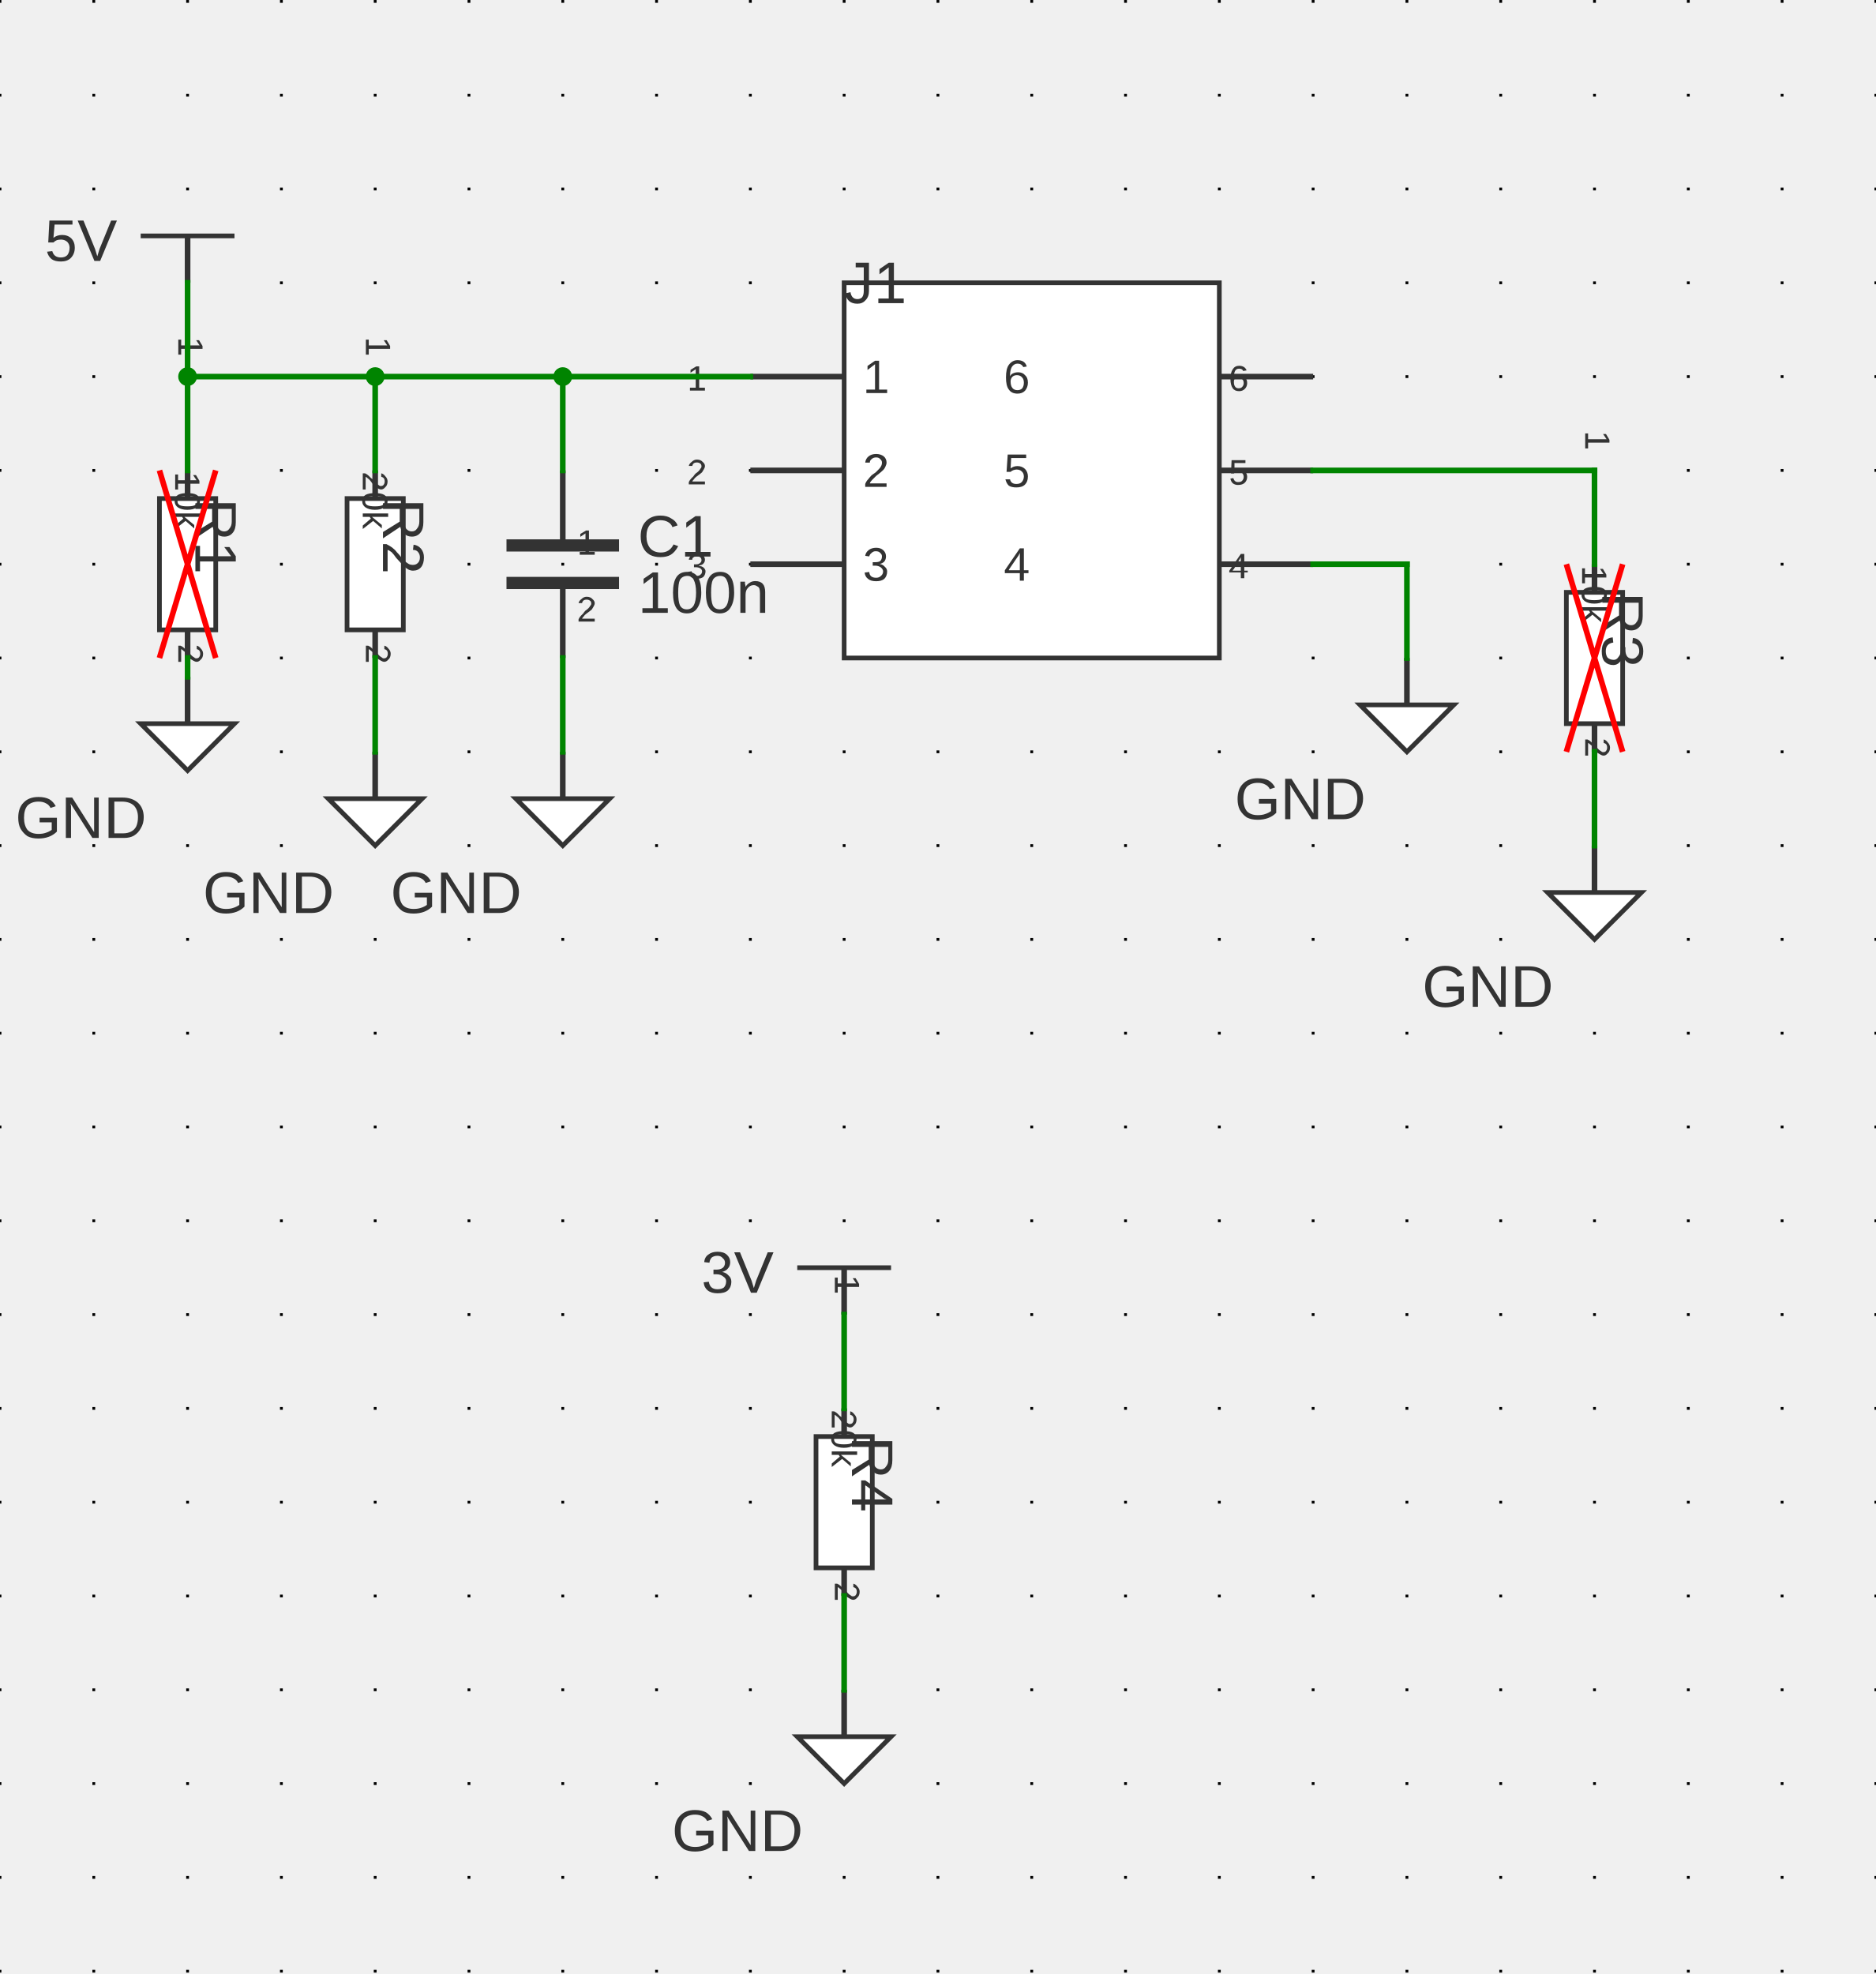
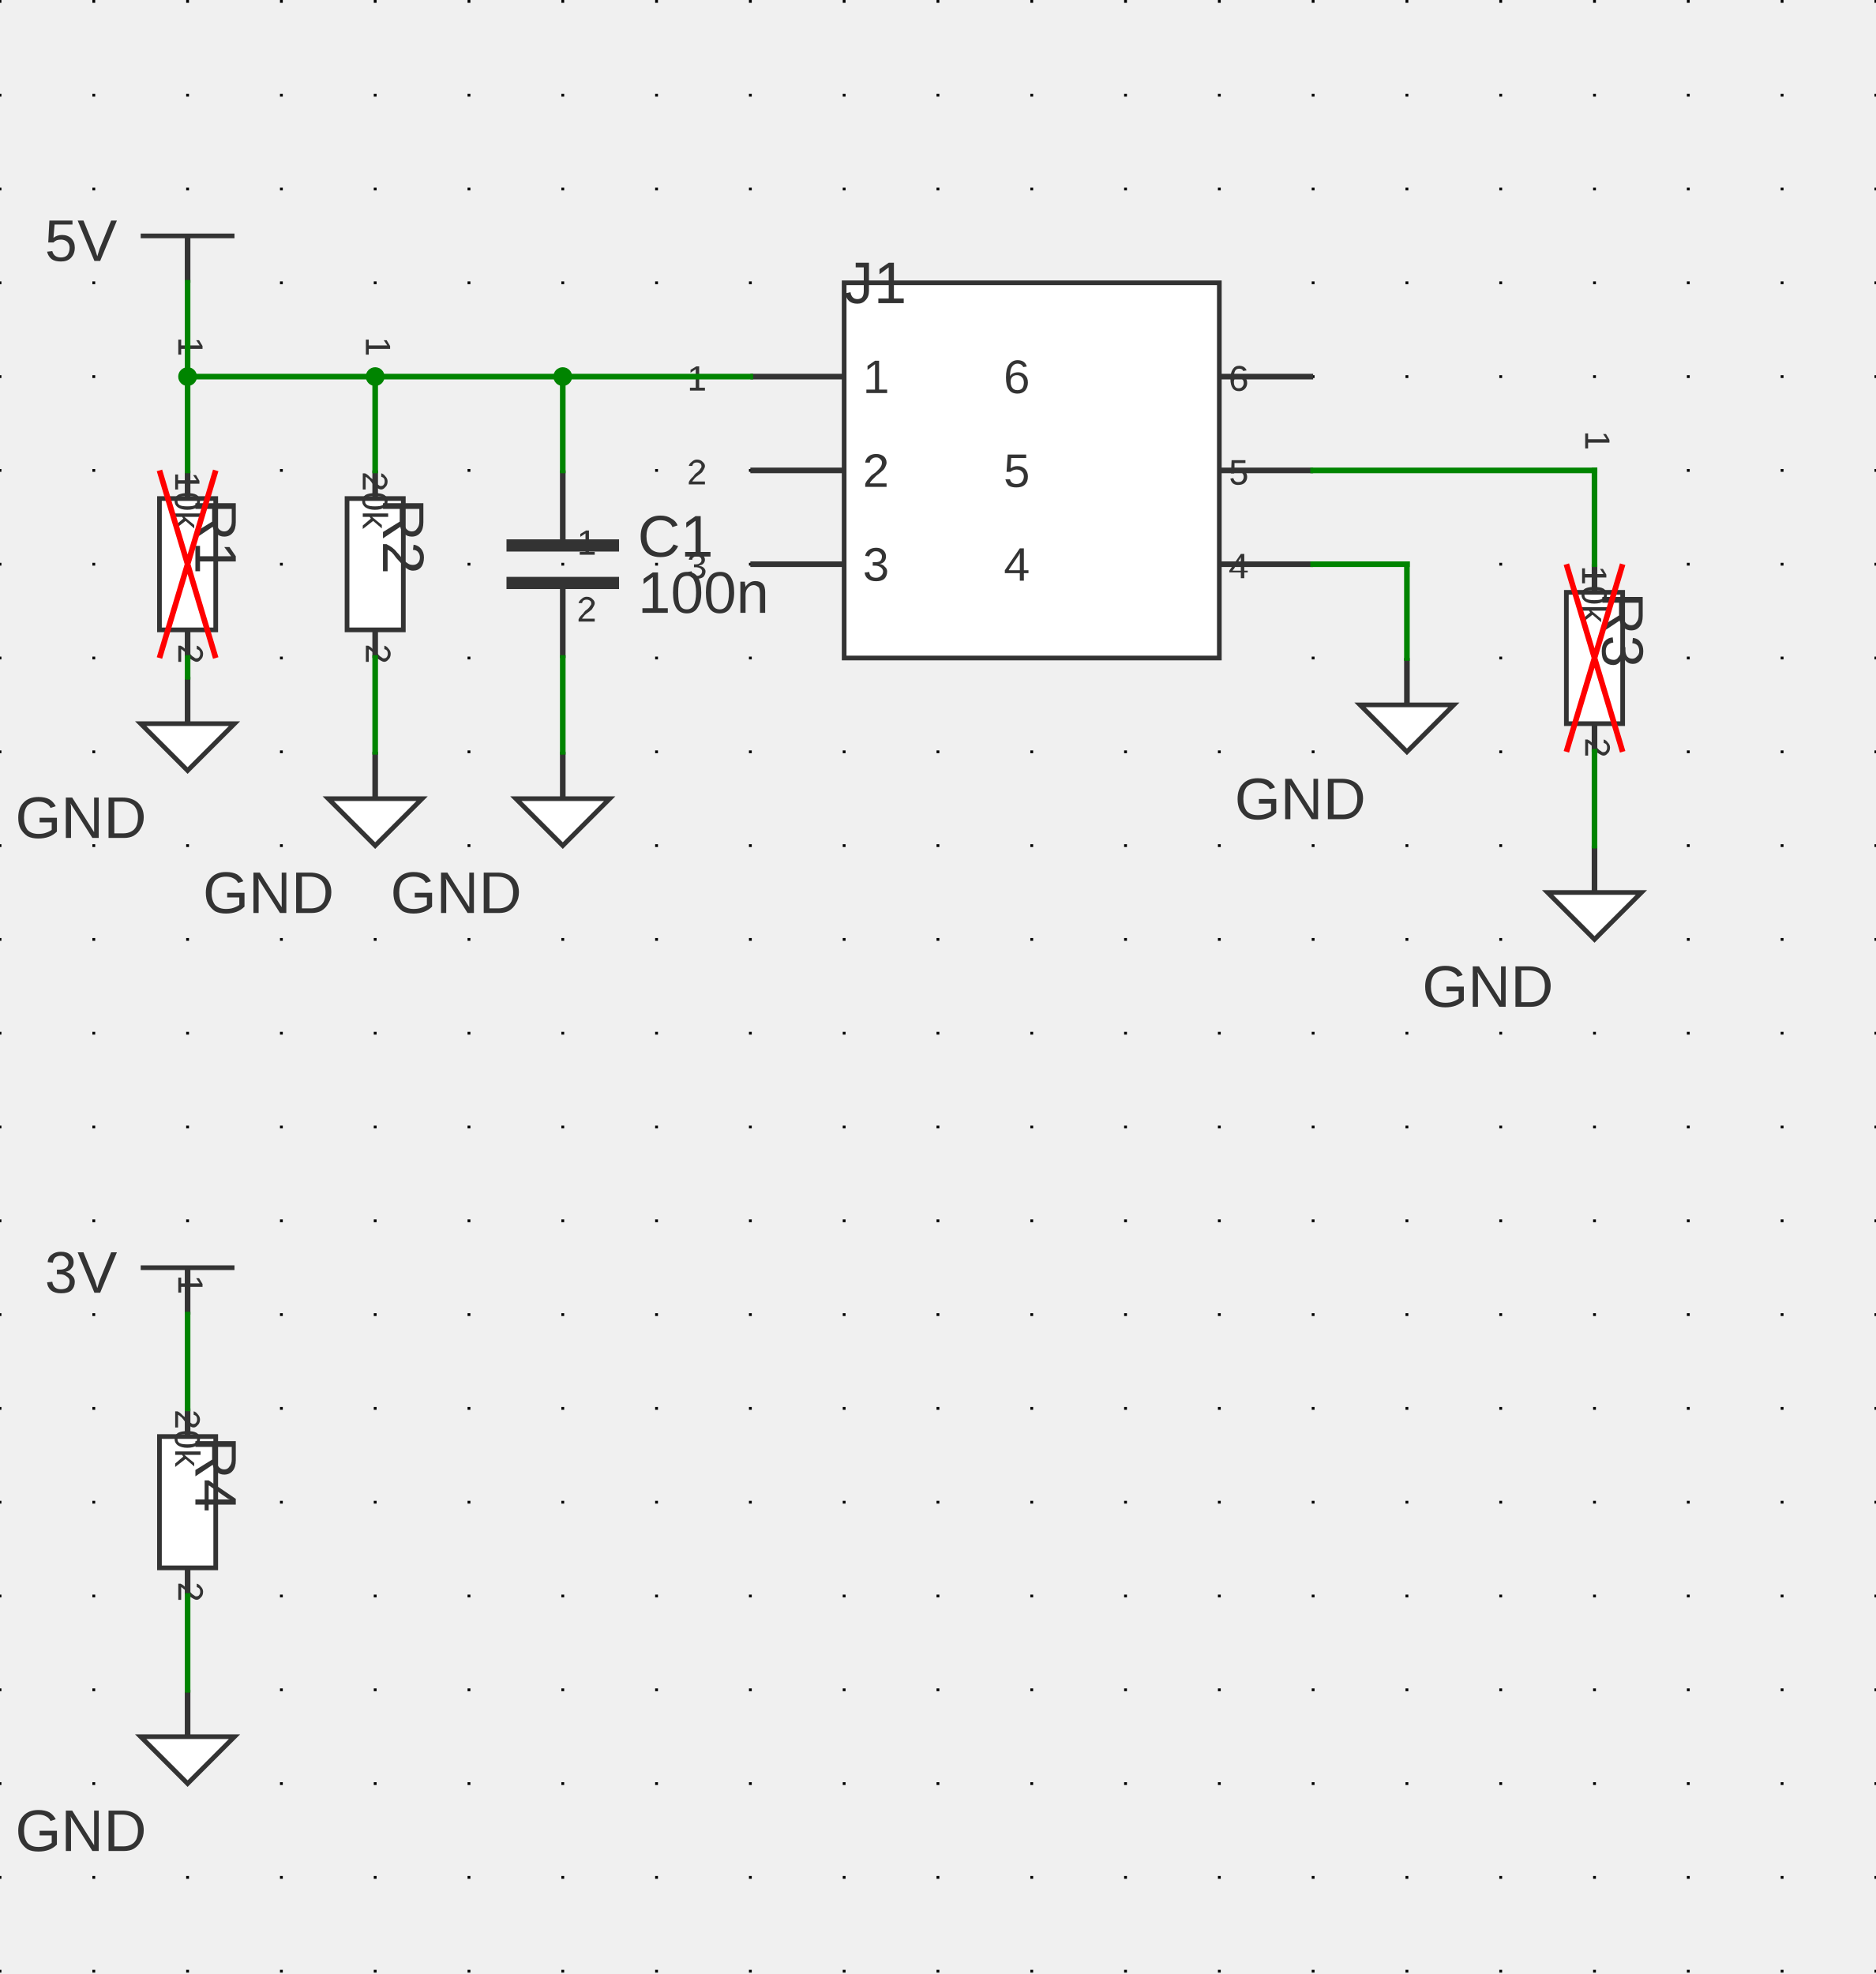
<svg xmlns="http://www.w3.org/2000/svg" xmlns:ns1="http://svgjs.dev/svgjs" version="1.1" width="479.968" height="505.046" viewBox="-2.54 -2.578 50.8 53.454">
  <g id="sheet-0" class="sheet" transform="matrix(1,0,0,1,0,0)">
    <g class="sheet-elements" transform="matrix(1,0,0,1,0,0)">
      <g transform="matrix(1,0,0,1,0,0)" class="grid">
        <path d="M -2.54 -2.578 L -2.54 50.876 M 0 -2.578 L 0 50.876 M 2.54 -2.578 L 2.54 50.876 M 5.08 -2.578 L 5.08 50.876 M 7.62 -2.578 L 7.62 50.876 M 10.16 -2.578 L 10.16 50.876 M 12.7 -2.578 L 12.7 50.876 M 15.24 -2.578 L 15.24 50.876 M 17.78 -2.578 L 17.78 50.876 M 20.32 -2.578 L 20.32 50.876 M 22.86 -2.578 L 22.86 50.876 M 25.4 -2.578 L 25.4 50.876 M 27.94 -2.578 L 27.94 50.876 M 30.48 -2.578 L 30.48 50.876 M 33.02 -2.578 L 33.02 50.876 M 35.56 -2.578 L 35.56 50.876 M 38.1 -2.578 L 38.1 50.876 M 40.64 -2.578 L 40.64 50.876 M 43.18 -2.578 L 43.18 50.876 M 45.72 -2.578 L 45.72 50.876 M 48.26 -2.578 L 48.26 50.876" stroke-dasharray="0.076,2.464" stroke-width="0.076" stroke="#000000" />
      </g>
      <g transform="matrix(1,0,0,1,2.54,3.81)">
        <g>
          <path d="M -1.27 0 L 1.27 0" stroke-width="0.127" stroke="#333333" fill="none" />
          <path d="M 0 1.27 L 0 0" stroke-width="0.152" stroke="#333333" />
          <g transform="matrix(1,0,0,1,0,-0.381)">
            <text fill="#333333" font-family="Arial" font-size="1.6" text-anchor="middle" dominant-baseline="text-top" font-weight="regular" xml:space="preserve" transform="matrix(1,0,0,1,0,0)" ns1:data="{&quot;leading&quot;:&quot;1.3&quot;}">
              <tspan dy="0" x="0" ns1:data="{&quot;newLined&quot;:true}">5V</tspan>
            </text>
          </g>
        </g>
      </g>
      <g transform="matrix(1,0,0,1,2.54,12.7)">
        <g>
          <path d="M 0.762 -1.778 L 0.762 1.778 L -0.762 1.778 L -0.762 -1.778 Z" stroke-width="0.127" stroke="#333333" fill="#ffffff" />
          <path d="M 0 -2.54 L 0 -1.778" stroke-width="0.152" stroke="#333333" />
          <path d="M 0 2.54 L 0 1.778" stroke-width="0.152" stroke="#333333" />
          <g transform="matrix(0,1,-1,0,0.381,-2.159)">
            <text fill="#333333" font-family="Arial" font-size="0.96" text-anchor="end" dominant-baseline="text-top" font-weight="regular" xml:space="preserve" transform="matrix(1,0,0,1,0,0)" ns1:data="{&quot;leading&quot;:&quot;1.3&quot;}">
              <tspan dy="0" x="0" ns1:data="{&quot;newLined&quot;:true}">1</tspan>
            </text>
          </g>
          <g transform="matrix(0,1,-1,0,0.381,2.159)">
            <text fill="#333333" font-family="Arial" font-size="0.96" text-anchor="start" dominant-baseline="text-top" font-weight="regular" xml:space="preserve" transform="matrix(1,0,0,1,0,0)" ns1:data="{&quot;leading&quot;:&quot;1.3&quot;}">
              <tspan dy="0" x="0" ns1:data="{&quot;newLined&quot;:true}">2</tspan>
            </text>
          </g>
          <g transform="matrix(0,1,-1,0,1.27,-1.778)">
            <text fill="#333333" font-family="Arial" font-size="1.6" text-anchor="start" dominant-baseline="text-top" font-weight="regular" xml:space="preserve" transform="matrix(1,0,0,1,0,0)" ns1:data="{&quot;leading&quot;:&quot;1.3&quot;}">
              <tspan dy="0" x="0" ns1:data="{&quot;newLined&quot;:true}">R1</tspan>
            </text>
          </g>
          <g transform="matrix(0,1,-1,0,0,0)">
            <text fill="#333333" font-family="Arial" font-size="0.96" text-anchor="middle" dominant-baseline="central" font-weight="regular" xml:space="preserve" transform="matrix(1,0,0,1,0,0)" ns1:data="{&quot;leading&quot;:&quot;1.3&quot;}">
              <tspan dy="0" x="0" ns1:data="{&quot;newLined&quot;:true}">10k</tspan>
            </text>
          </g>
          <path d="M -0.762 -2.54 L 0.762 2.54 M 0.762 -2.54 L -0.762 2.54" stroke-width="0.152" stroke="red" />
        </g>
      </g>
      <g transform="matrix(1,0,0,1,2.54,17.018)">
        <g>
          <path d="M -1.27 0 L 1.27 0 L 0 1.27 Z" stroke-width="0.127" stroke="#333333" fill="#ffffff" />
          <path d="M 0 -1.27 L 0 0" stroke-width="0.152" stroke="#333333" />
          <g transform="matrix(1,0,0,1,0,2.54)">
            <text fill="#333333" font-family="Arial" font-size="1.6" text-anchor="middle" dominant-baseline="central" font-weight="regular" xml:space="preserve" transform="matrix(1,0,0,1,0,0)" ns1:data="{&quot;leading&quot;:&quot;1.3&quot;}">
              <tspan dy="0" x="0" ns1:data="{&quot;newLined&quot;:true}">GND</tspan>
            </text>
          </g>
        </g>
      </g>
      <g transform="matrix(1,0,0,1,7.62,12.7)">
        <g>
          <path d="M 0.762 -1.778 L 0.762 1.778 L -0.762 1.778 L -0.762 -1.778 Z" stroke-width="0.127" stroke="#333333" fill="#ffffff" />
          <path d="M 0 -2.54 L 0 -1.778" stroke-width="0.152" stroke="#333333" />
          <path d="M 0 2.54 L 0 1.778" stroke-width="0.152" stroke="#333333" />
          <g transform="matrix(0,1,-1,0,0.381,-2.159)">
            <text fill="#333333" font-family="Arial" font-size="0.96" text-anchor="end" dominant-baseline="text-top" font-weight="regular" xml:space="preserve" transform="matrix(1,0,0,1,0,0)" ns1:data="{&quot;leading&quot;:&quot;1.3&quot;}">
              <tspan dy="0" x="0" ns1:data="{&quot;newLined&quot;:true}">1</tspan>
            </text>
          </g>
          <g transform="matrix(0,1,-1,0,0.381,2.159)">
            <text fill="#333333" font-family="Arial" font-size="0.96" text-anchor="start" dominant-baseline="text-top" font-weight="regular" xml:space="preserve" transform="matrix(1,0,0,1,0,0)" ns1:data="{&quot;leading&quot;:&quot;1.3&quot;}">
              <tspan dy="0" x="0" ns1:data="{&quot;newLined&quot;:true}">2</tspan>
            </text>
          </g>
          <g transform="matrix(0,1,-1,0,1.27,-1.778)">
            <text fill="#333333" font-family="Arial" font-size="1.6" text-anchor="start" dominant-baseline="text-top" font-weight="regular" xml:space="preserve" transform="matrix(1,0,0,1,0,0)" ns1:data="{&quot;leading&quot;:&quot;1.3&quot;}">
              <tspan dy="0" x="0" ns1:data="{&quot;newLined&quot;:true}">R2</tspan>
            </text>
          </g>
          <g transform="matrix(0,1,-1,0,0,0)">
            <text fill="#333333" font-family="Arial" font-size="0.96" text-anchor="middle" dominant-baseline="central" font-weight="regular" xml:space="preserve" transform="matrix(1,0,0,1,0,0)" ns1:data="{&quot;leading&quot;:&quot;1.3&quot;}">
              <tspan dy="0" x="0" ns1:data="{&quot;newLined&quot;:true}">20k</tspan>
            </text>
          </g>
        </g>
      </g>
      <g transform="matrix(1,0,0,1,7.62,19.05)">
        <g>
          <path d="M -1.27 0 L 1.27 0 L 0 1.27 Z" stroke-width="0.127" stroke="#333333" fill="#ffffff" />
          <path d="M 0 -1.27 L 0 0" stroke-width="0.152" stroke="#333333" />
          <g transform="matrix(1,0,0,1,0,2.54)">
            <text fill="#333333" font-family="Arial" font-size="1.6" text-anchor="middle" dominant-baseline="central" font-weight="regular" xml:space="preserve" transform="matrix(1,0,0,1,0,0)" ns1:data="{&quot;leading&quot;:&quot;1.3&quot;}">
              <tspan dy="0" x="0" ns1:data="{&quot;newLined&quot;:true}">GND</tspan>
            </text>
          </g>
        </g>
      </g>
      <g transform="matrix(1,0,0,1,12.7,12.7)">
        <g>
          <path d="M -1.524 0.508 L 1.524 0.508" stroke-width="0.33" stroke="#333333" fill="none" />
          <path d="M -1.524 -0.508 L 1.524 -0.508" stroke-width="0.33" stroke="#333333" fill="none" />
          <path d="M 0 -2.54 L 0 -0.508" stroke-width="0.152" stroke="#333333" />
          <path d="M 0 2.54 L 0 0.508" stroke-width="0.152" stroke="#333333" />
          <g transform="matrix(1,0,0,1,0.381,-0.889)">
            <text fill="#333333" font-family="Arial" font-size="0.96" text-anchor="start" dominant-baseline="text-top" font-weight="regular" xml:space="preserve" transform="matrix(1,0,0,1,0,0)" ns1:data="{&quot;leading&quot;:&quot;1.3&quot;}">
              <tspan dy="0" x="0" ns1:data="{&quot;newLined&quot;:true}">1</tspan>
            </text>
          </g>
          <g transform="matrix(1,0,0,1,0.381,0.889)">
            <text fill="#333333" font-family="Arial" font-size="0.96" text-anchor="start" dominant-baseline="hanging" font-weight="regular" xml:space="preserve" transform="matrix(1,0,0,1,0,0)" ns1:data="{&quot;leading&quot;:&quot;1.3&quot;}">
              <tspan dy="0" x="0" ns1:data="{&quot;newLined&quot;:true}">2</tspan>
            </text>
          </g>
          <g transform="matrix(1,0,0,1,2.032,-0.762)">
            <text fill="#333333" font-family="Arial" font-size="1.6" text-anchor="start" dominant-baseline="central" font-weight="regular" xml:space="preserve" transform="matrix(1,0,0,1,0,0)" ns1:data="{&quot;leading&quot;:&quot;1.3&quot;}">
              <tspan dy="0" x="0" ns1:data="{&quot;newLined&quot;:true}">C1</tspan>
            </text>
          </g>
          <g transform="matrix(1,0,0,1,2.032,0.762)">
            <text fill="#333333" font-family="Arial" font-size="1.6" text-anchor="start" dominant-baseline="central" font-weight="regular" xml:space="preserve" transform="matrix(1,0,0,1,0,0)" ns1:data="{&quot;leading&quot;:&quot;1.3&quot;}">
              <tspan dy="0" x="0" ns1:data="{&quot;newLined&quot;:true}">100n</tspan>
            </text>
          </g>
        </g>
      </g>
      <g transform="matrix(1,0,0,1,12.7,19.05)">
        <g>
          <path d="M -1.27 0 L 1.27 0 L 0 1.27 Z" stroke-width="0.127" stroke="#333333" fill="#ffffff" />
          <path d="M 0 -1.27 L 0 0" stroke-width="0.152" stroke="#333333" />
          <g transform="matrix(1,0,0,1,0,2.54)">
            <text fill="#333333" font-family="Arial" font-size="1.6" text-anchor="middle" dominant-baseline="central" font-weight="regular" xml:space="preserve" transform="matrix(1,0,0,1,0,0)" ns1:data="{&quot;leading&quot;:&quot;1.3&quot;}">
              <tspan dy="0" x="0" ns1:data="{&quot;newLined&quot;:true}">GND</tspan>
            </text>
          </g>
        </g>
      </g>
      <g transform="matrix(1,0,0,1,17.78,7.62)">
        <g>
          <path d="M 0 0 L 0 0" stroke-width="0.152" stroke="#333333" />
        </g>
      </g>
      <g transform="matrix(1,0,0,1,25.4,10.16)">
        <g>
          <path d="M -5.08 -5.08 L 5.08 -5.08 L 5.08 5.08 L -5.08 5.08 Z" stroke-width="0.127" stroke="#333333" fill="#ffffff" />
          <path d="M -7.62 -2.54 L -5.08 -2.54" stroke-width="0.152" stroke="#333333" />
          <path d="M -7.62 0 L -5.08 0" stroke-width="0.152" stroke="#333333" />
          <path d="M -7.62 2.54 L -5.08 2.54" stroke-width="0.152" stroke="#333333" />
          <path d="M 7.62 -2.54 L 5.08 -2.54" stroke-width="0.152" stroke="#333333" />
          <path d="M 7.62 0 L 5.08 0" stroke-width="0.152" stroke="#333333" />
          <path d="M 7.62 2.54 L 5.08 2.54" stroke-width="0.152" stroke="#333333" />
          <g transform="matrix(1,0,0,1,-4.572,-2.54)">
            <text fill="#333333" font-family="Arial" font-size="1.28" text-anchor="start" dominant-baseline="central" font-weight="regular" xml:space="preserve" transform="matrix(1,0,0,1,0,0)" ns1:data="{&quot;leading&quot;:&quot;1.3&quot;}">
              <tspan dy="0" x="0" ns1:data="{&quot;newLined&quot;:true}">1</tspan>
            </text>
          </g>
          <g transform="matrix(1,0,0,1,-5.334,-2.794)">
            <text fill="#333333" font-family="Arial" font-size="0.96" text-anchor="end" dominant-baseline="text-top" font-weight="regular" xml:space="preserve" transform="matrix(1,0,0,1,0,0)" ns1:data="{&quot;leading&quot;:&quot;1.3&quot;}">
              <tspan dy="0" x="0" ns1:data="{&quot;newLined&quot;:true}">1</tspan>
            </text>
          </g>
          <g transform="matrix(1,0,0,1,-4.572,0)">
            <text fill="#333333" font-family="Arial" font-size="1.28" text-anchor="start" dominant-baseline="central" font-weight="regular" xml:space="preserve" transform="matrix(1,0,0,1,0,0)" ns1:data="{&quot;leading&quot;:&quot;1.3&quot;}">
              <tspan dy="0" x="0" ns1:data="{&quot;newLined&quot;:true}">2</tspan>
            </text>
          </g>
          <g transform="matrix(1,0,0,1,-5.334,-0.254)">
            <text fill="#333333" font-family="Arial" font-size="0.96" text-anchor="end" dominant-baseline="text-top" font-weight="regular" xml:space="preserve" transform="matrix(1,0,0,1,0,0)" ns1:data="{&quot;leading&quot;:&quot;1.3&quot;}">
              <tspan dy="0" x="0" ns1:data="{&quot;newLined&quot;:true}">2</tspan>
            </text>
          </g>
          <g transform="matrix(1,0,0,1,-4.572,2.54)">
            <text fill="#333333" font-family="Arial" font-size="1.28" text-anchor="start" dominant-baseline="central" font-weight="regular" xml:space="preserve" transform="matrix(1,0,0,1,0,0)" ns1:data="{&quot;leading&quot;:&quot;1.3&quot;}">
              <tspan dy="0" x="0" ns1:data="{&quot;newLined&quot;:true}">3</tspan>
            </text>
          </g>
          <g transform="matrix(1,0,0,1,-5.334,2.286)">
            <text fill="#333333" font-family="Arial" font-size="0.96" text-anchor="end" dominant-baseline="text-top" font-weight="regular" xml:space="preserve" transform="matrix(1,0,0,1,0,0)" ns1:data="{&quot;leading&quot;:&quot;1.3&quot;}">
              <tspan dy="0" x="0" ns1:data="{&quot;newLined&quot;:true}">3</tspan>
            </text>
          </g>
          <g transform="matrix(1,0,0,1,4.572,-2.54)">
            <text fill="#333333" font-family="Arial" font-size="1.28" text-anchor="end" dominant-baseline="central" font-weight="regular" xml:space="preserve" transform="matrix(1,0,0,1,0,0)" ns1:data="{&quot;leading&quot;:&quot;1.3&quot;}">
              <tspan dy="0" x="0" ns1:data="{&quot;newLined&quot;:true}">6</tspan>
            </text>
          </g>
          <g transform="matrix(1,0,0,1,5.334,-2.794)">
            <text fill="#333333" font-family="Arial" font-size="0.96" text-anchor="start" dominant-baseline="text-top" font-weight="regular" xml:space="preserve" transform="matrix(1,0,0,1,0,0)" ns1:data="{&quot;leading&quot;:&quot;1.3&quot;}">
              <tspan dy="0" x="0" ns1:data="{&quot;newLined&quot;:true}">6</tspan>
            </text>
          </g>
          <g transform="matrix(1,0,0,1,4.572,0)">
            <text fill="#333333" font-family="Arial" font-size="1.28" text-anchor="end" dominant-baseline="central" font-weight="regular" xml:space="preserve" transform="matrix(1,0,0,1,0,0)" ns1:data="{&quot;leading&quot;:&quot;1.3&quot;}">
              <tspan dy="0" x="0" ns1:data="{&quot;newLined&quot;:true}">5</tspan>
            </text>
          </g>
          <g transform="matrix(1,0,0,1,5.334,-0.254)">
            <text fill="#333333" font-family="Arial" font-size="0.96" text-anchor="start" dominant-baseline="text-top" font-weight="regular" xml:space="preserve" transform="matrix(1,0,0,1,0,0)" ns1:data="{&quot;leading&quot;:&quot;1.3&quot;}">
              <tspan dy="0" x="0" ns1:data="{&quot;newLined&quot;:true}">5</tspan>
            </text>
          </g>
          <g transform="matrix(1,0,0,1,4.572,2.54)">
            <text fill="#333333" font-family="Arial" font-size="1.28" text-anchor="end" dominant-baseline="central" font-weight="regular" xml:space="preserve" transform="matrix(1,0,0,1,0,0)" ns1:data="{&quot;leading&quot;:&quot;1.3&quot;}">
              <tspan dy="0" x="0" ns1:data="{&quot;newLined&quot;:true}">4</tspan>
            </text>
          </g>
          <g transform="matrix(1,0,0,1,5.334,2.286)">
            <text fill="#333333" font-family="Arial" font-size="0.96" text-anchor="start" dominant-baseline="text-top" font-weight="regular" xml:space="preserve" transform="matrix(1,0,0,1,0,0)" ns1:data="{&quot;leading&quot;:&quot;1.3&quot;}">
              <tspan dy="0" x="0" ns1:data="{&quot;newLined&quot;:true}">4</tspan>
            </text>
          </g>
          <g transform="matrix(1,0,0,1,-5.08,-5.588)">
            <text fill="#333333" font-family="Arial" font-size="1.6" text-anchor="start" dominant-baseline="text-top" font-weight="regular" xml:space="preserve" transform="matrix(1,0,0,1,0,0)" ns1:data="{&quot;leading&quot;:&quot;1.3&quot;}">
              <tspan dy="0" x="0" ns1:data="{&quot;newLined&quot;:true}">J1</tspan>
            </text>
          </g>
        </g>
      </g>
      <g transform="matrix(1,0,0,1,35.56,16.51)">
        <g>
          <path d="M -1.27 0 L 1.27 0 L 0 1.27 Z" stroke-width="0.127" stroke="#333333" fill="#ffffff" />
          <path d="M 0 -1.27 L 0 0" stroke-width="0.152" stroke="#333333" />
          <g transform="matrix(1,0,0,1,0,2.54)">
            <text fill="#333333" font-family="Arial" font-size="1.6" text-anchor="middle" dominant-baseline="central" font-weight="regular" xml:space="preserve" transform="matrix(1,0,0,1,0,0)" ns1:data="{&quot;leading&quot;:&quot;1.3&quot;}">
              <tspan dy="0" x="0" ns1:data="{&quot;newLined&quot;:true}">GND</tspan>
            </text>
          </g>
        </g>
      </g>
      <g transform="matrix(1,0,0,1,40.64,15.24)">
        <g>
          <path d="M 0.762 -1.778 L 0.762 1.778 L -0.762 1.778 L -0.762 -1.778 Z" stroke-width="0.127" stroke="#333333" fill="#ffffff" />
          <path d="M 0 -2.54 L 0 -1.778" stroke-width="0.152" stroke="#333333" />
          <path d="M 0 2.54 L 0 1.778" stroke-width="0.152" stroke="#333333" />
          <g transform="matrix(0,1,-1,0,0.381,-2.159)">
            <text fill="#333333" font-family="Arial" font-size="0.96" text-anchor="end" dominant-baseline="text-top" font-weight="regular" xml:space="preserve" transform="matrix(1,0,0,1,0,0)" ns1:data="{&quot;leading&quot;:&quot;1.3&quot;}">
              <tspan dy="0" x="0" ns1:data="{&quot;newLined&quot;:true}">1</tspan>
            </text>
          </g>
          <g transform="matrix(0,1,-1,0,0.381,2.159)">
            <text fill="#333333" font-family="Arial" font-size="0.96" text-anchor="start" dominant-baseline="text-top" font-weight="regular" xml:space="preserve" transform="matrix(1,0,0,1,0,0)" ns1:data="{&quot;leading&quot;:&quot;1.3&quot;}">
              <tspan dy="0" x="0" ns1:data="{&quot;newLined&quot;:true}">2</tspan>
            </text>
          </g>
          <g transform="matrix(0,1,-1,0,1.27,-1.778)">
            <text fill="#333333" font-family="Arial" font-size="1.6" text-anchor="start" dominant-baseline="text-top" font-weight="regular" xml:space="preserve" transform="matrix(1,0,0,1,0,0)" ns1:data="{&quot;leading&quot;:&quot;1.3&quot;}">
              <tspan dy="0" x="0" ns1:data="{&quot;newLined&quot;:true}">R3</tspan>
            </text>
          </g>
          <g transform="matrix(0,1,-1,0,0,0)">
            <text fill="#333333" font-family="Arial" font-size="0.96" text-anchor="middle" dominant-baseline="central" font-weight="regular" xml:space="preserve" transform="matrix(1,0,0,1,0,0)" ns1:data="{&quot;leading&quot;:&quot;1.3&quot;}">
              <tspan dy="0" x="0" ns1:data="{&quot;newLined&quot;:true}">10k</tspan>
            </text>
          </g>
          <path d="M -0.762 -2.54 L 0.762 2.54 M 0.762 -2.54 L -0.762 2.54" stroke-width="0.152" stroke="red" />
        </g>
      </g>
      <g transform="matrix(1,0,0,1,40.64,21.59)">
        <g>
          <path d="M -1.27 0 L 1.27 0 L 0 1.27 Z" stroke-width="0.127" stroke="#333333" fill="#ffffff" />
          <path d="M 0 -1.27 L 0 0" stroke-width="0.152" stroke="#333333" />
          <g transform="matrix(1,0,0,1,0,2.54)">
            <text fill="#333333" font-family="Arial" font-size="1.6" text-anchor="middle" dominant-baseline="central" font-weight="regular" xml:space="preserve" transform="matrix(1,0,0,1,0,0)" ns1:data="{&quot;leading&quot;:&quot;1.3&quot;}">
              <tspan dy="0" x="0" ns1:data="{&quot;newLined&quot;:true}">GND</tspan>
            </text>
          </g>
        </g>
      </g>
-       <g transform="matrix(1,0,0,1,20.32,31.75)">
+       <g transform="matrix(1,0,0,1,2.54,31.75)">
        <g>
          <path d="M -1.27 0 L 1.27 0" stroke-width="0.127" stroke="#333333" fill="none" />
          <path d="M 0 1.27 L 0 0" stroke-width="0.152" stroke="#333333" />
          <g transform="matrix(1,0,0,1,0,-0.381)">
            <text fill="#333333" font-family="Arial" font-size="1.6" text-anchor="middle" dominant-baseline="text-top" font-weight="regular" xml:space="preserve" transform="matrix(1,0,0,1,0,0)" ns1:data="{&quot;leading&quot;:&quot;1.3&quot;}">
              <tspan dy="0" x="0" ns1:data="{&quot;newLined&quot;:true}">3V</tspan>
            </text>
          </g>
        </g>
      </g>
-       <g transform="matrix(1,0,0,1,20.32,38.1)">
+       <g transform="matrix(1,0,0,1,2.54,38.1)">
        <g>
          <path d="M 0.762 -1.778 L 0.762 1.778 L -0.762 1.778 L -0.762 -1.778 Z" stroke-width="0.127" stroke="#333333" fill="#ffffff" />
          <path d="M 0 -2.54 L 0 -1.778" stroke-width="0.152" stroke="#333333" />
          <path d="M 0 2.54 L 0 1.778" stroke-width="0.152" stroke="#333333" />
          <g transform="matrix(0,1,-1,0,0.381,-2.159)">
            <text fill="#333333" font-family="Arial" font-size="0.96" text-anchor="end" dominant-baseline="text-top" font-weight="regular" xml:space="preserve" transform="matrix(1,0,0,1,0,0)" ns1:data="{&quot;leading&quot;:&quot;1.3&quot;}">
              <tspan dy="0" x="0" ns1:data="{&quot;newLined&quot;:true}">1</tspan>
            </text>
          </g>
          <g transform="matrix(0,1,-1,0,0.381,2.159)">
            <text fill="#333333" font-family="Arial" font-size="0.96" text-anchor="start" dominant-baseline="text-top" font-weight="regular" xml:space="preserve" transform="matrix(1,0,0,1,0,0)" ns1:data="{&quot;leading&quot;:&quot;1.3&quot;}">
              <tspan dy="0" x="0" ns1:data="{&quot;newLined&quot;:true}">2</tspan>
            </text>
          </g>
          <g transform="matrix(0,1,-1,0,1.27,-1.778)">
            <text fill="#333333" font-family="Arial" font-size="1.6" text-anchor="start" dominant-baseline="text-top" font-weight="regular" xml:space="preserve" transform="matrix(1,0,0,1,0,0)" ns1:data="{&quot;leading&quot;:&quot;1.3&quot;}">
              <tspan dy="0" x="0" ns1:data="{&quot;newLined&quot;:true}">R4</tspan>
            </text>
          </g>
          <g transform="matrix(0,1,-1,0,0,0)">
            <text fill="#333333" font-family="Arial" font-size="0.96" text-anchor="middle" dominant-baseline="central" font-weight="regular" xml:space="preserve" transform="matrix(1,0,0,1,0,0)" ns1:data="{&quot;leading&quot;:&quot;1.3&quot;}">
              <tspan dy="0" x="0" ns1:data="{&quot;newLined&quot;:true}">20k</tspan>
            </text>
          </g>
        </g>
      </g>
-       <g transform="matrix(1,0,0,1,20.32,44.45)">
+       <g transform="matrix(1,0,0,1,2.54,44.45)">
        <g>
          <path d="M -1.27 0 L 1.27 0 L 0 1.27 Z" stroke-width="0.127" stroke="#333333" fill="#ffffff" />
          <path d="M 0 -1.27 L 0 0" stroke-width="0.152" stroke="#333333" />
          <g transform="matrix(1,0,0,1,0,2.54)">
            <text fill="#333333" font-family="Arial" font-size="1.6" text-anchor="middle" dominant-baseline="central" font-weight="regular" xml:space="preserve" transform="matrix(1,0,0,1,0,0)" ns1:data="{&quot;leading&quot;:&quot;1.3&quot;}">
              <tspan dy="0" x="0" ns1:data="{&quot;newLined&quot;:true}">GND</tspan>
            </text>
          </g>
        </g>
      </g>
      <g>
        <line x1="2.54" y1="5.08" x2="2.54" y2="7.62" stroke-linecap="square" stroke-width="0.152" stroke="#008400" fill="none" />
        <line x1="2.54" y1="7.62" x2="2.54" y2="10.16" stroke-linecap="square" stroke-width="0.152" stroke="#008400" fill="none" />
        <line x1="2.54" y1="7.62" x2="7.62" y2="7.62" stroke-linecap="square" stroke-width="0.152" stroke="#008400" fill="none" />
        <line x1="7.62" y1="7.62" x2="7.62" y2="10.16" stroke-linecap="square" stroke-width="0.152" stroke="#008400" fill="none" />
        <line x1="7.62" y1="7.62" x2="12.7" y2="7.62" stroke-linecap="square" stroke-width="0.152" stroke="#008400" fill="none" />
        <line x1="12.7" y1="7.62" x2="12.7" y2="10.16" stroke-linecap="square" stroke-width="0.152" stroke="#008400" fill="none" />
        <line x1="12.7" y1="7.62" x2="17.78" y2="7.62" stroke-linecap="square" stroke-width="0.152" stroke="#008400" fill="none" />
        <circle r="0.254" cx="0.254" cy="0.254" transform="matrix(1,0,0,1,2.286,7.366)" fill="#008400" stroke="none" />
        <circle r="0.254" cx="0.254" cy="0.254" transform="matrix(1,0,0,1,7.366,7.366)" fill="#008400" stroke="none" />
        <circle r="0.254" cx="0.254" cy="0.254" transform="matrix(1,0,0,1,12.446,7.366)" fill="#008400" stroke="none" />
        <line x1="2.54" y1="15.24" x2="2.54" y2="15.748" stroke-linecap="square" stroke-width="0.152" stroke="#008400" fill="none" />
        <line x1="7.62" y1="15.24" x2="7.62" y2="17.78" stroke-linecap="square" stroke-width="0.152" stroke="#008400" fill="none" />
        <line x1="12.7" y1="15.24" x2="12.7" y2="17.78" stroke-linecap="square" stroke-width="0.152" stroke="#008400" fill="none" />
        <line x1="33.02" y1="12.7" x2="35.56" y2="12.7" stroke-linecap="square" stroke-width="0.152" stroke="#008400" fill="none" />
        <line x1="35.56" y1="12.7" x2="35.56" y2="15.24" stroke-linecap="square" stroke-width="0.152" stroke="#008400" fill="none" />
        <line x1="40.64" y1="17.78" x2="40.64" y2="20.32" stroke-linecap="square" stroke-width="0.152" stroke="#008400" fill="none" />
-         <line x1="20.32" y1="40.64" x2="20.32" y2="43.18" stroke-linecap="square" stroke-width="0.152" stroke="#008400" fill="none" />
+         <line x1="2.54" y1="40.64" x2="2.54" y2="43.18" stroke-linecap="square" stroke-width="0.152" stroke="#008400" fill="none" />
        <line x1="33.02" y1="10.16" x2="40.64" y2="10.16" stroke-linecap="square" stroke-width="0.152" stroke="#008400" fill="none" />
        <line x1="40.64" y1="10.16" x2="40.64" y2="12.7" stroke-linecap="square" stroke-width="0.152" stroke="#008400" fill="none" />
-         <line x1="20.32" y1="33.02" x2="20.32" y2="35.56" stroke-linecap="square" stroke-width="0.152" stroke="#008400" fill="none" />
+         <line x1="2.54" y1="33.02" x2="2.54" y2="35.56" stroke-linecap="square" stroke-width="0.152" stroke="#008400" fill="none" />
      </g>
      <g />
    </g>
  </g>
</svg>
